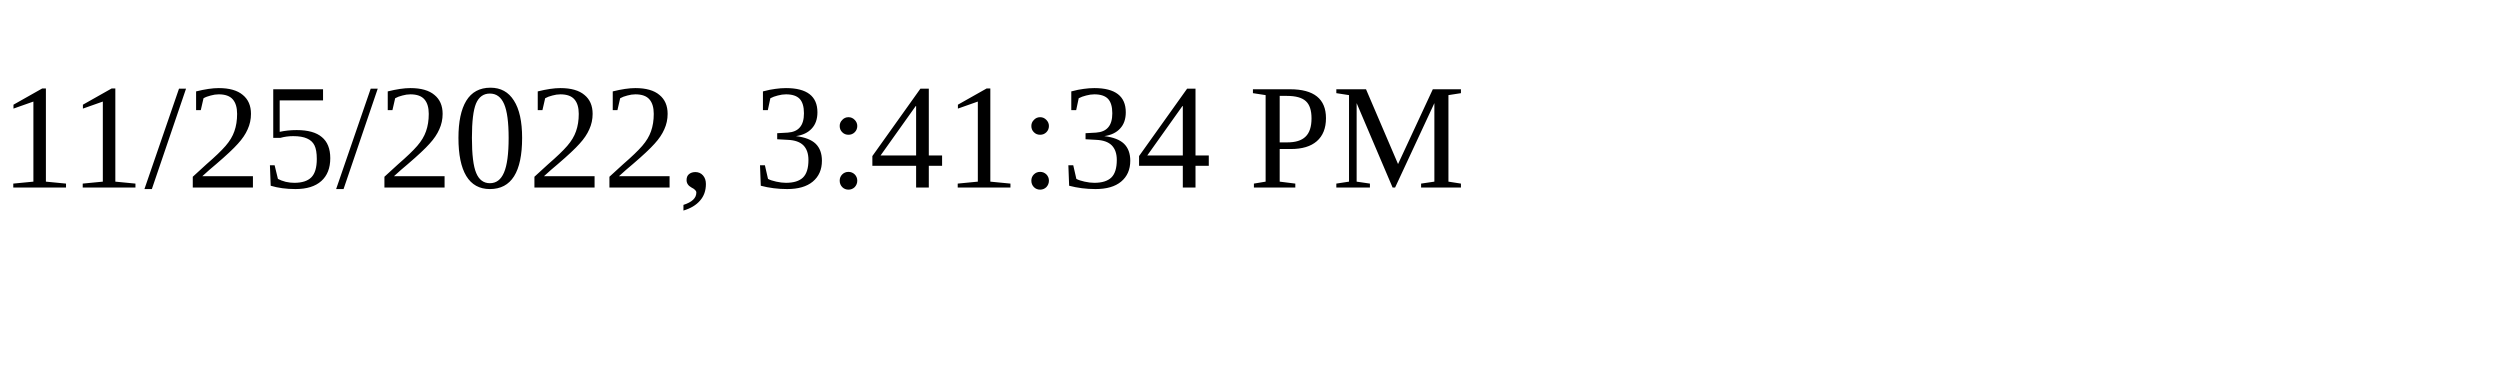
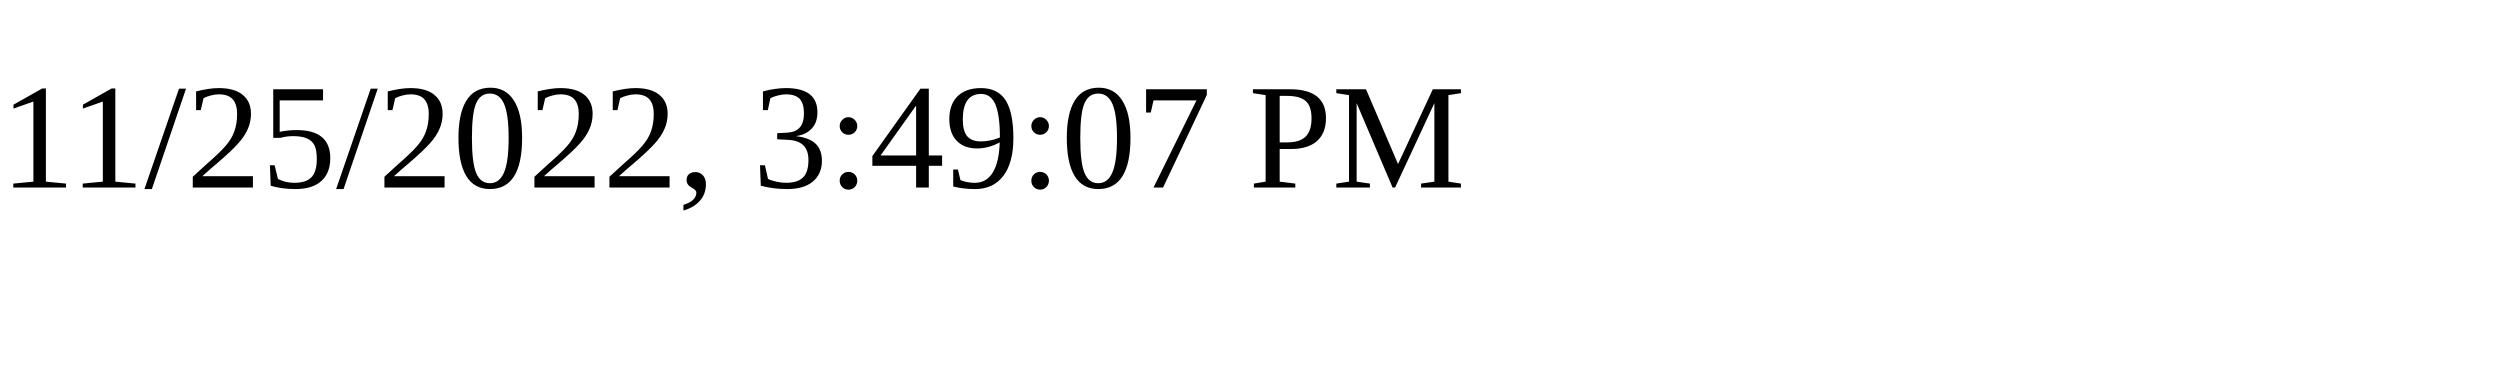
<svg xmlns="http://www.w3.org/2000/svg" height="30" width="200">
-   <text x="0" y="15">11/25/2022, 3:41:34 PM</text>
+   <text x="0" y="15">11/25/2022, 3:49:07 PM</text>
</svg>
